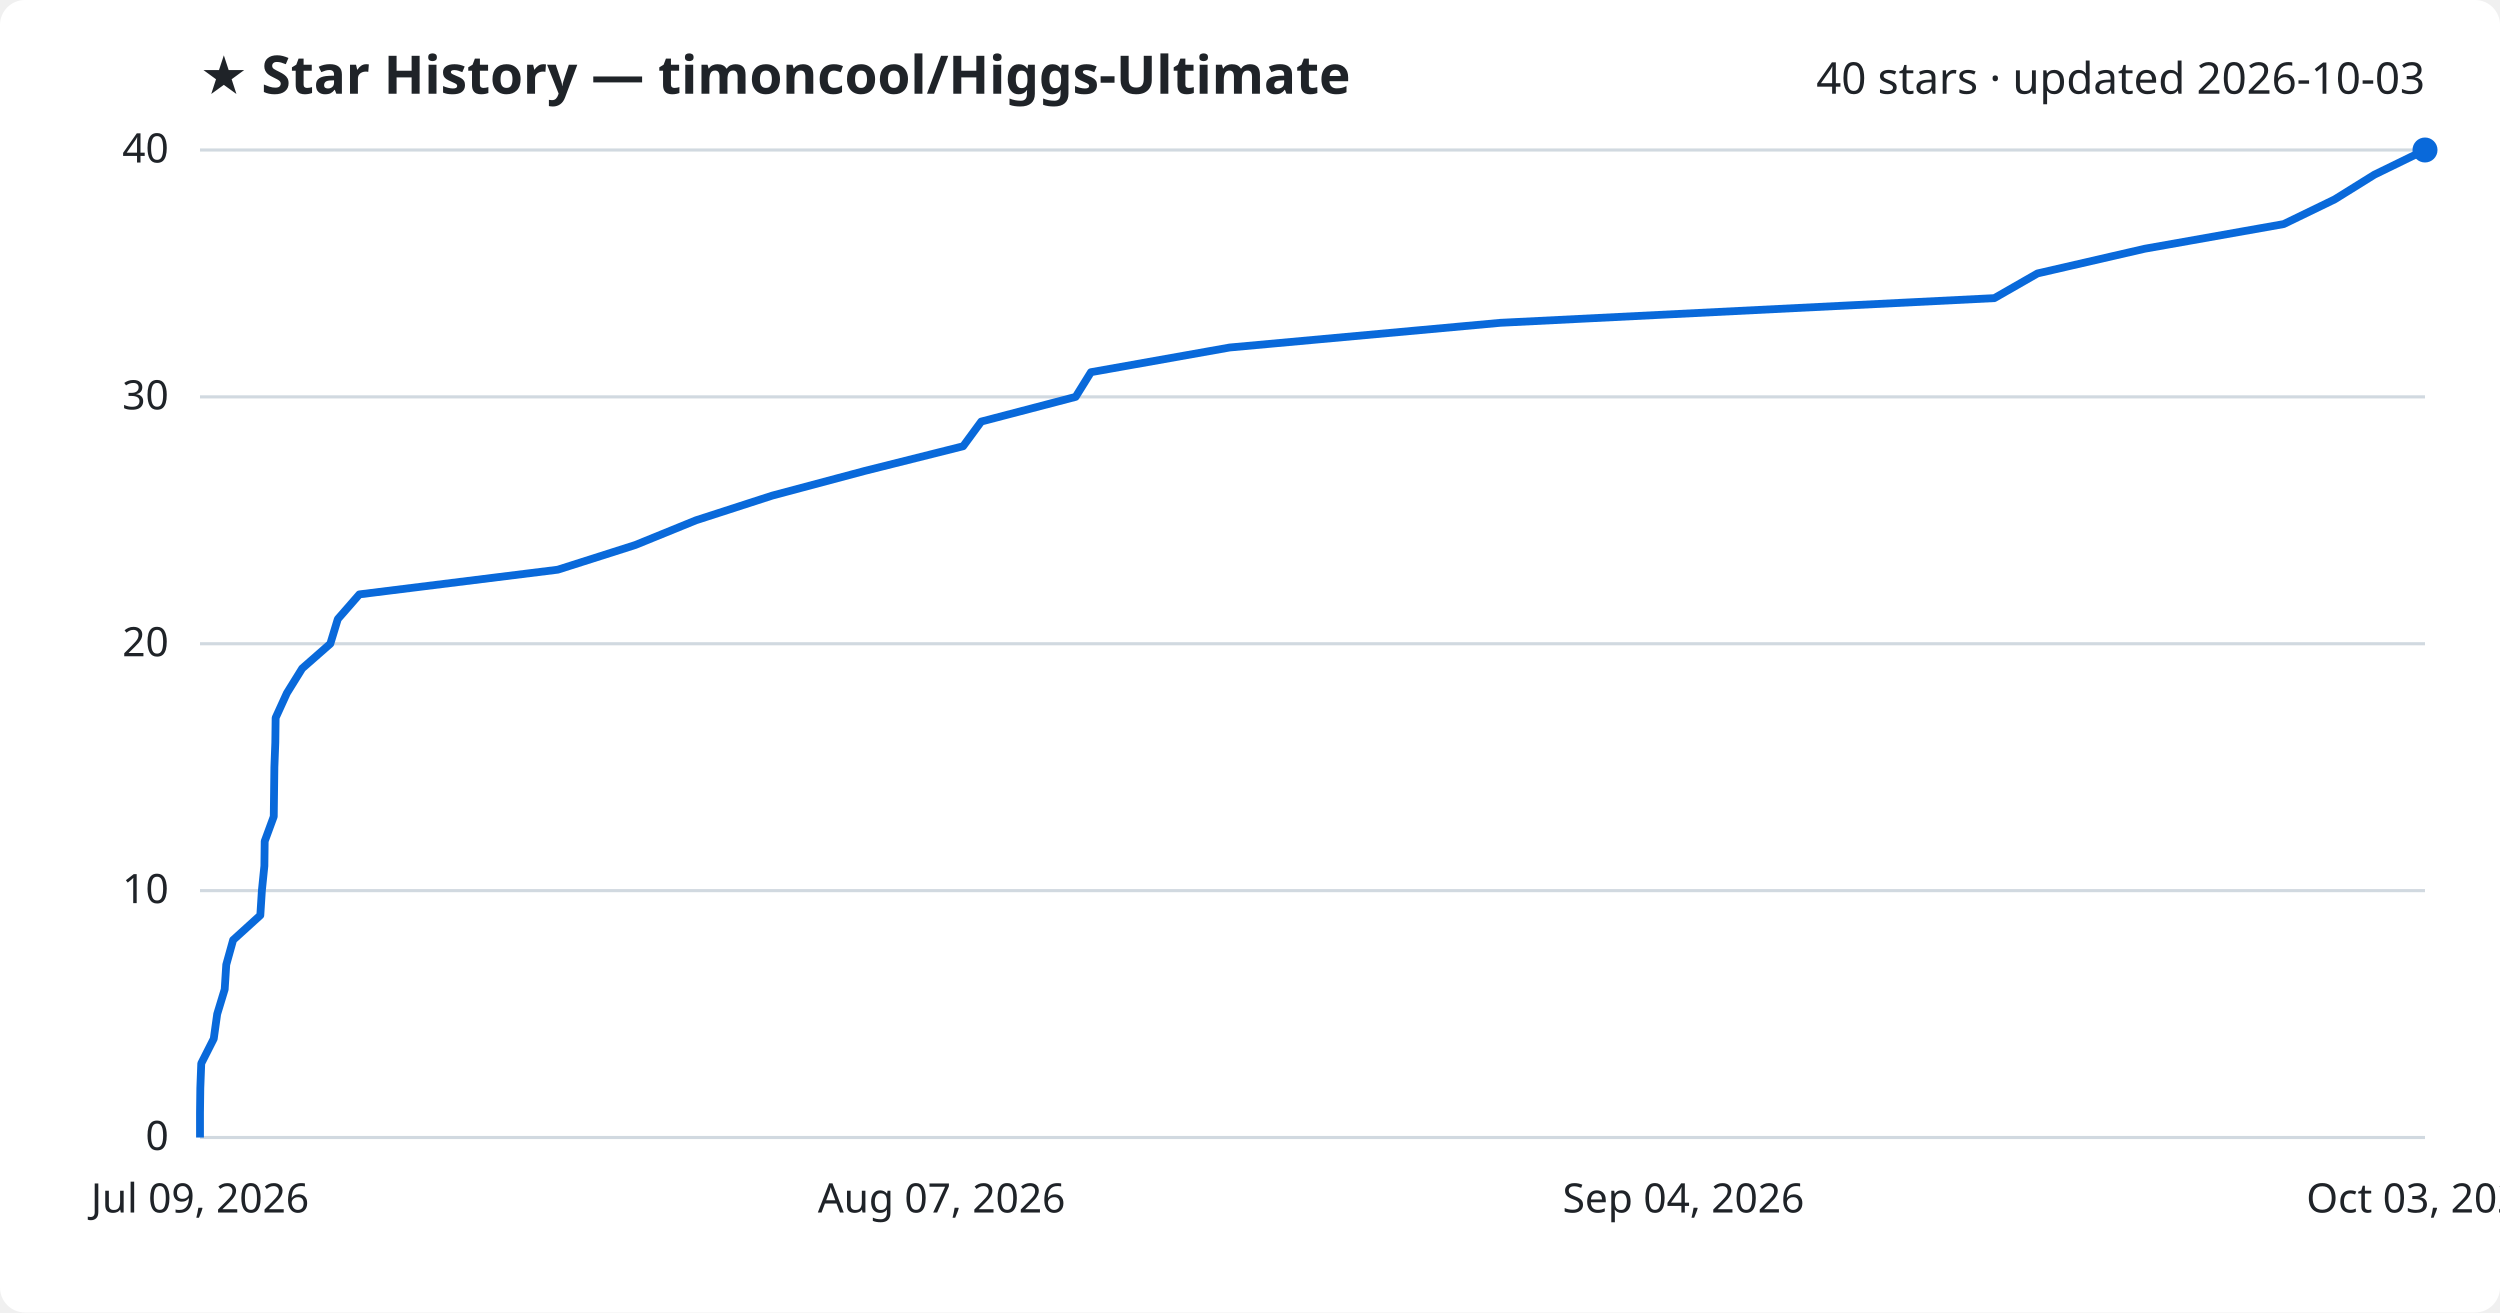
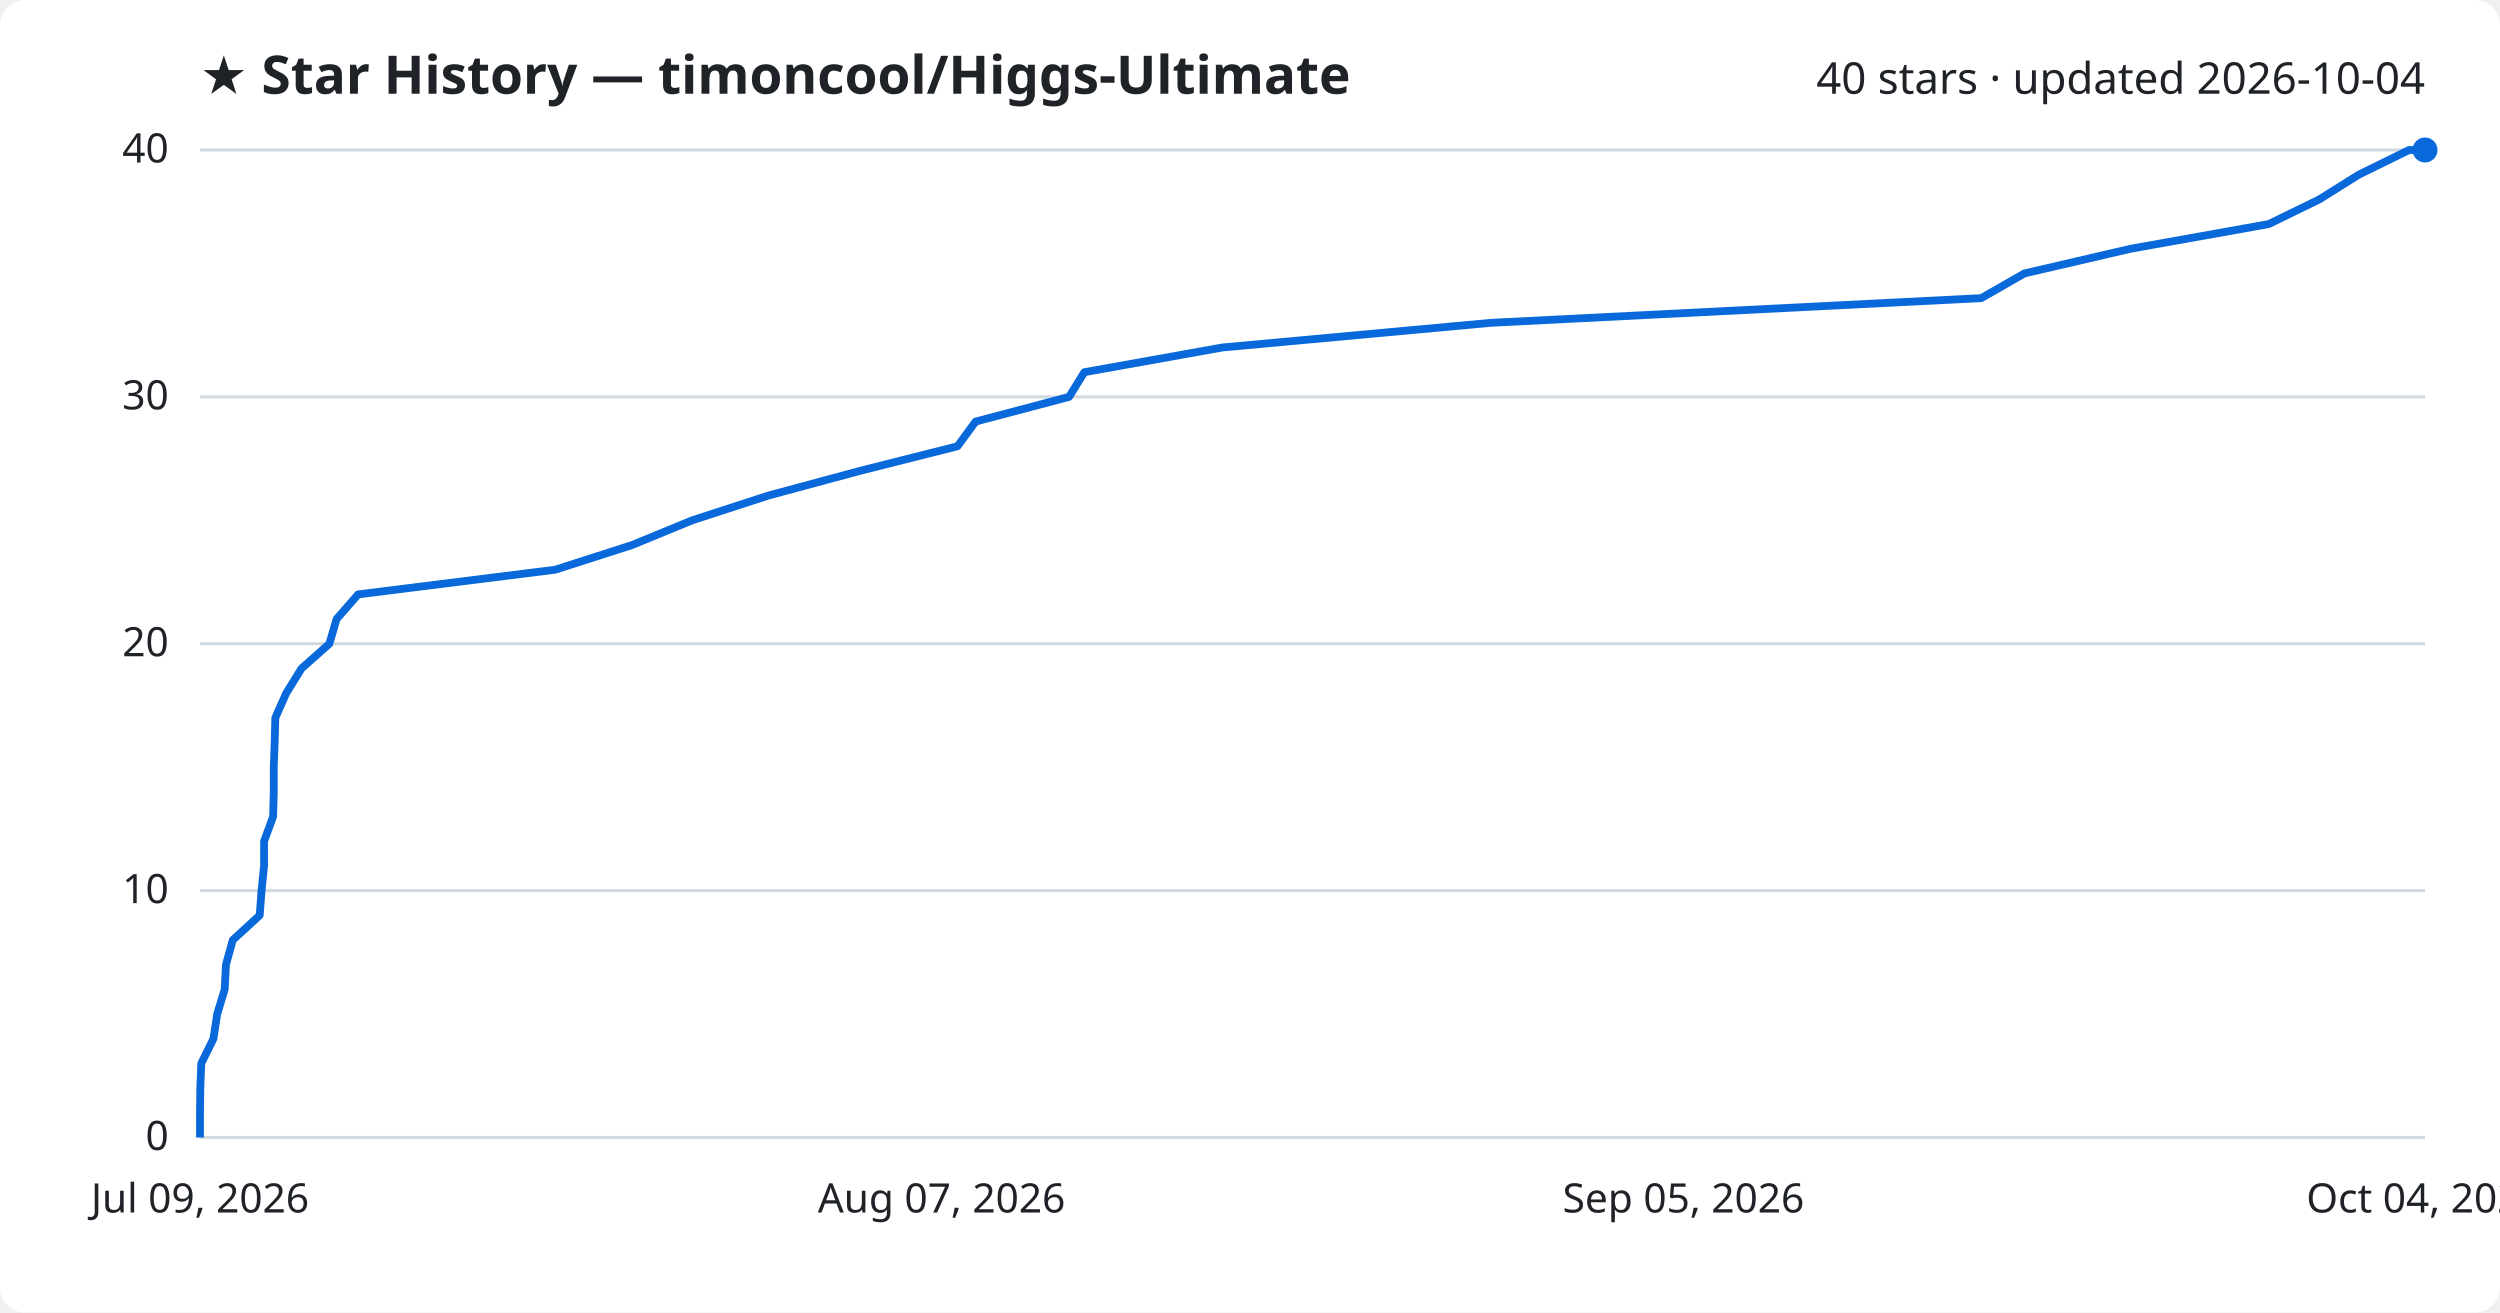
<svg xmlns="http://www.w3.org/2000/svg" viewBox="0 0 800 420" font-family="Segoe UI, sans-serif">
  <rect width="800" height="420" fill="#ffffff" rx="8" />
  <text x="64" y="30" fill="#1f2328" font-size="17" font-weight="700">★ Star History — timoncool/Higgs-Ultimate</text>
-   <text x="776" y="30" fill="#1f2328" font-size="14" text-anchor="end">40 stars · updated 2026-10-03</text>
+   <text x="776" y="30" fill="#1f2328" font-size="14" text-anchor="end">40 stars · updated 2026-10-04</text>
  <line x1="64" y1="364.0" x2="776" y2="364.0" stroke="#d1d9e0" stroke-width="1" />
  <text x="54" y="368.0" fill="#1f2328" font-size="13" text-anchor="end">0</text>
  <line x1="64" y1="285.0" x2="776" y2="285.0" stroke="#d1d9e0" stroke-width="1" />
  <text x="54" y="289.0" fill="#1f2328" font-size="13" text-anchor="end">10</text>
  <line x1="64" y1="206.0" x2="776" y2="206.0" stroke="#d1d9e0" stroke-width="1" />
  <text x="54" y="210.0" fill="#1f2328" font-size="13" text-anchor="end">20</text>
  <line x1="64" y1="127.0" x2="776" y2="127.0" stroke="#d1d9e0" stroke-width="1" />
  <text x="54" y="131.0" fill="#1f2328" font-size="13" text-anchor="end">30</text>
  <line x1="64" y1="48.0" x2="776" y2="48.0" stroke="#d1d9e0" stroke-width="1" />
  <text x="54" y="52.0" fill="#1f2328" font-size="13" text-anchor="end">40</text>
-   <path d="M64.0,364.0 L64.0,356.1 L64.1,348.2 L64.4,340.3 L68.4,332.4 L69.5,324.5 L71.9,316.6 L72.4,308.7 L74.6,300.8 L83.3,292.9 L83.8,285.0 L84.6,277.1 L84.7,269.2 L87.6,261.3 L87.7,253.4 L87.8,245.5 L88.1,237.6 L88.2,229.7 L91.8,221.8 L96.7,213.9 L105.7,206.0 L108.1,198.1 L115.0,190.2 L178.5,182.3 L203.3,174.4 L222.7,166.5 L247.1,158.6 L276.7,150.7 L308.2,142.8 L314.0,134.9 L344.2,127.0 L349.1,119.1 L393.5,111.2 L480.1,103.3 L638.2,95.4 L652.0,87.5 L686.3,79.6 L730.8,71.7 L747.1,63.8 L759.8,55.9 L776.0,48.0 L776.0,48.0" fill="none" stroke="#0969da" stroke-width="2.5" stroke-linejoin="round" />
+   <path d="M64.0,364.0 L64.0,356.1 L64.1,348.2 L64.4,340.3 L68.3,332.4 L69.5,324.5 L71.9,316.6 L72.3,308.7 L74.5,300.8 L83.1,292.9 L83.7,285.0 L84.5,277.1 L84.5,269.2 L87.4,261.3 L87.6,253.4 L87.6,245.5 L87.9,237.6 L88.1,229.7 L91.6,221.8 L96.5,213.9 L105.4,206.0 L107.7,198.1 L114.6,190.2 L177.7,182.3 L202.3,174.4 L221.5,166.5 L245.8,158.6 L275.1,150.7 L306.4,142.8 L312.2,134.9 L342.1,127.0 L347.0,119.1 L391.1,111.2 L477.1,103.3 L634.0,95.4 L647.8,87.5 L681.8,79.6 L726.0,71.7 L742.2,63.8 L754.8,55.9 L770.9,48.0 L776.0,48.0" fill="none" stroke="#0969da" stroke-width="2.5" stroke-linejoin="round" />
  <circle cx="776.0" cy="48.0" r="4" fill="#0969da" />
  <text x="64.0" y="388" fill="#1f2328" font-size="13" text-anchor="middle">Jul 09, 2026</text>
  <text x="301.3" y="388" fill="#1f2328" font-size="13" text-anchor="middle">Aug 07, 2026</text>
-   <text x="538.7" y="388" fill="#1f2328" font-size="13" text-anchor="middle">Sep 04, 2026</text>
-   <text x="776.0" y="388" fill="#1f2328" font-size="13" text-anchor="middle">Oct 03, 2026</text>
+   <text x="538.7" y="388" fill="#1f2328" font-size="13" text-anchor="middle">Sep 05, 2026</text>
+   <text x="776.0" y="388" fill="#1f2328" font-size="13" text-anchor="middle">Oct 04, 2026</text>
</svg>
